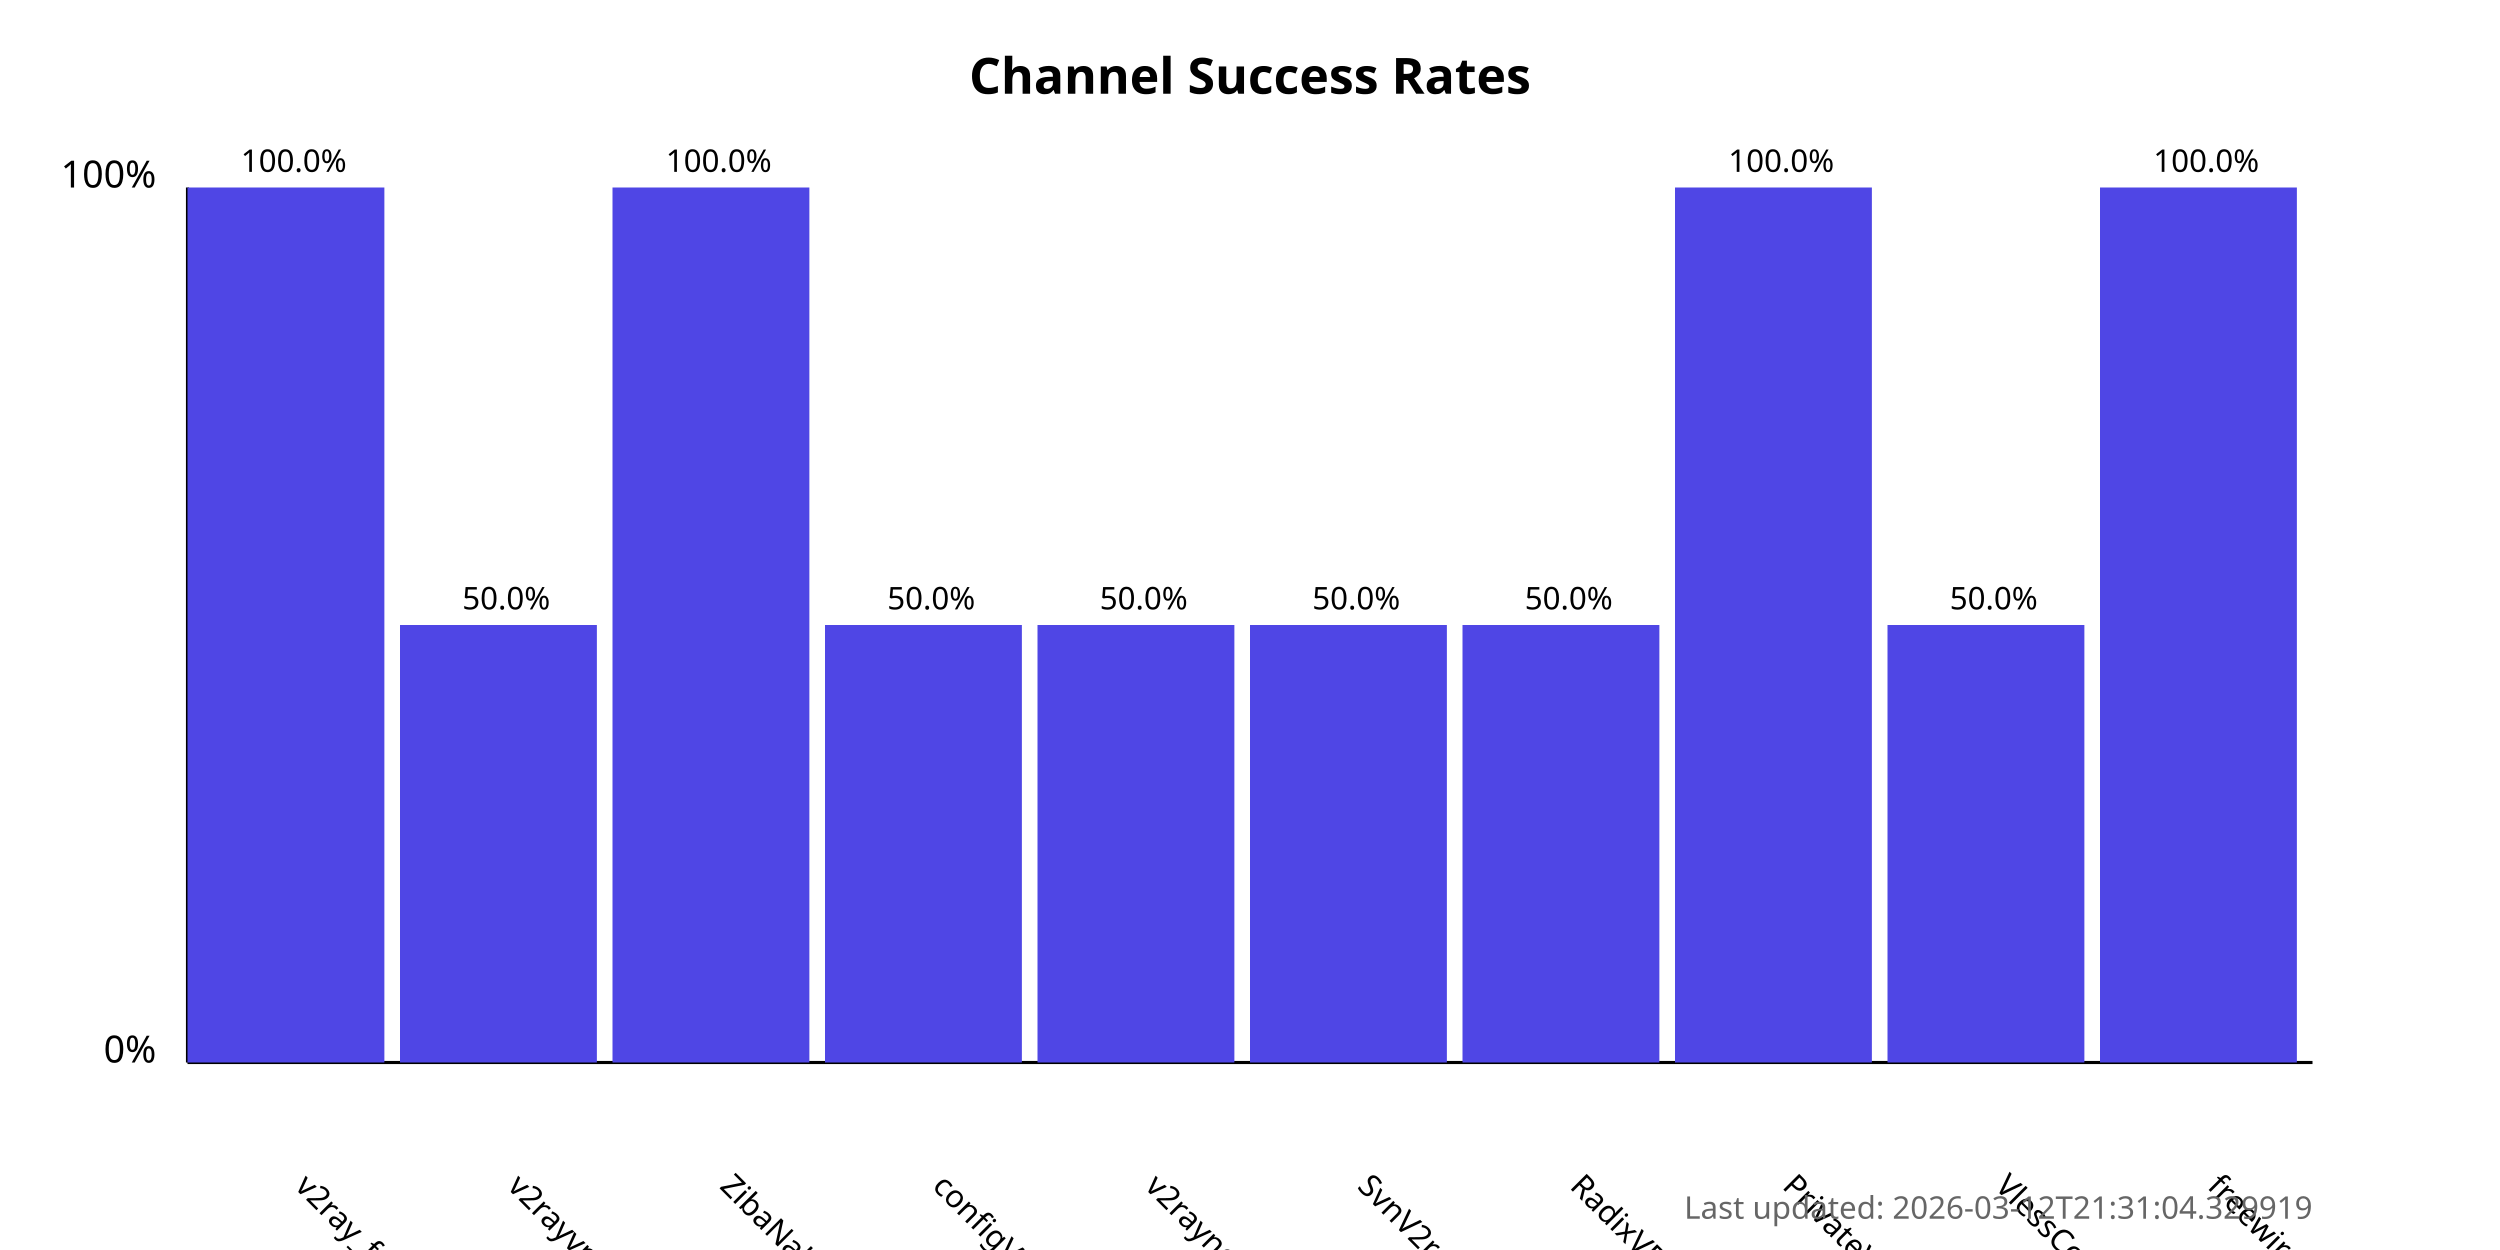
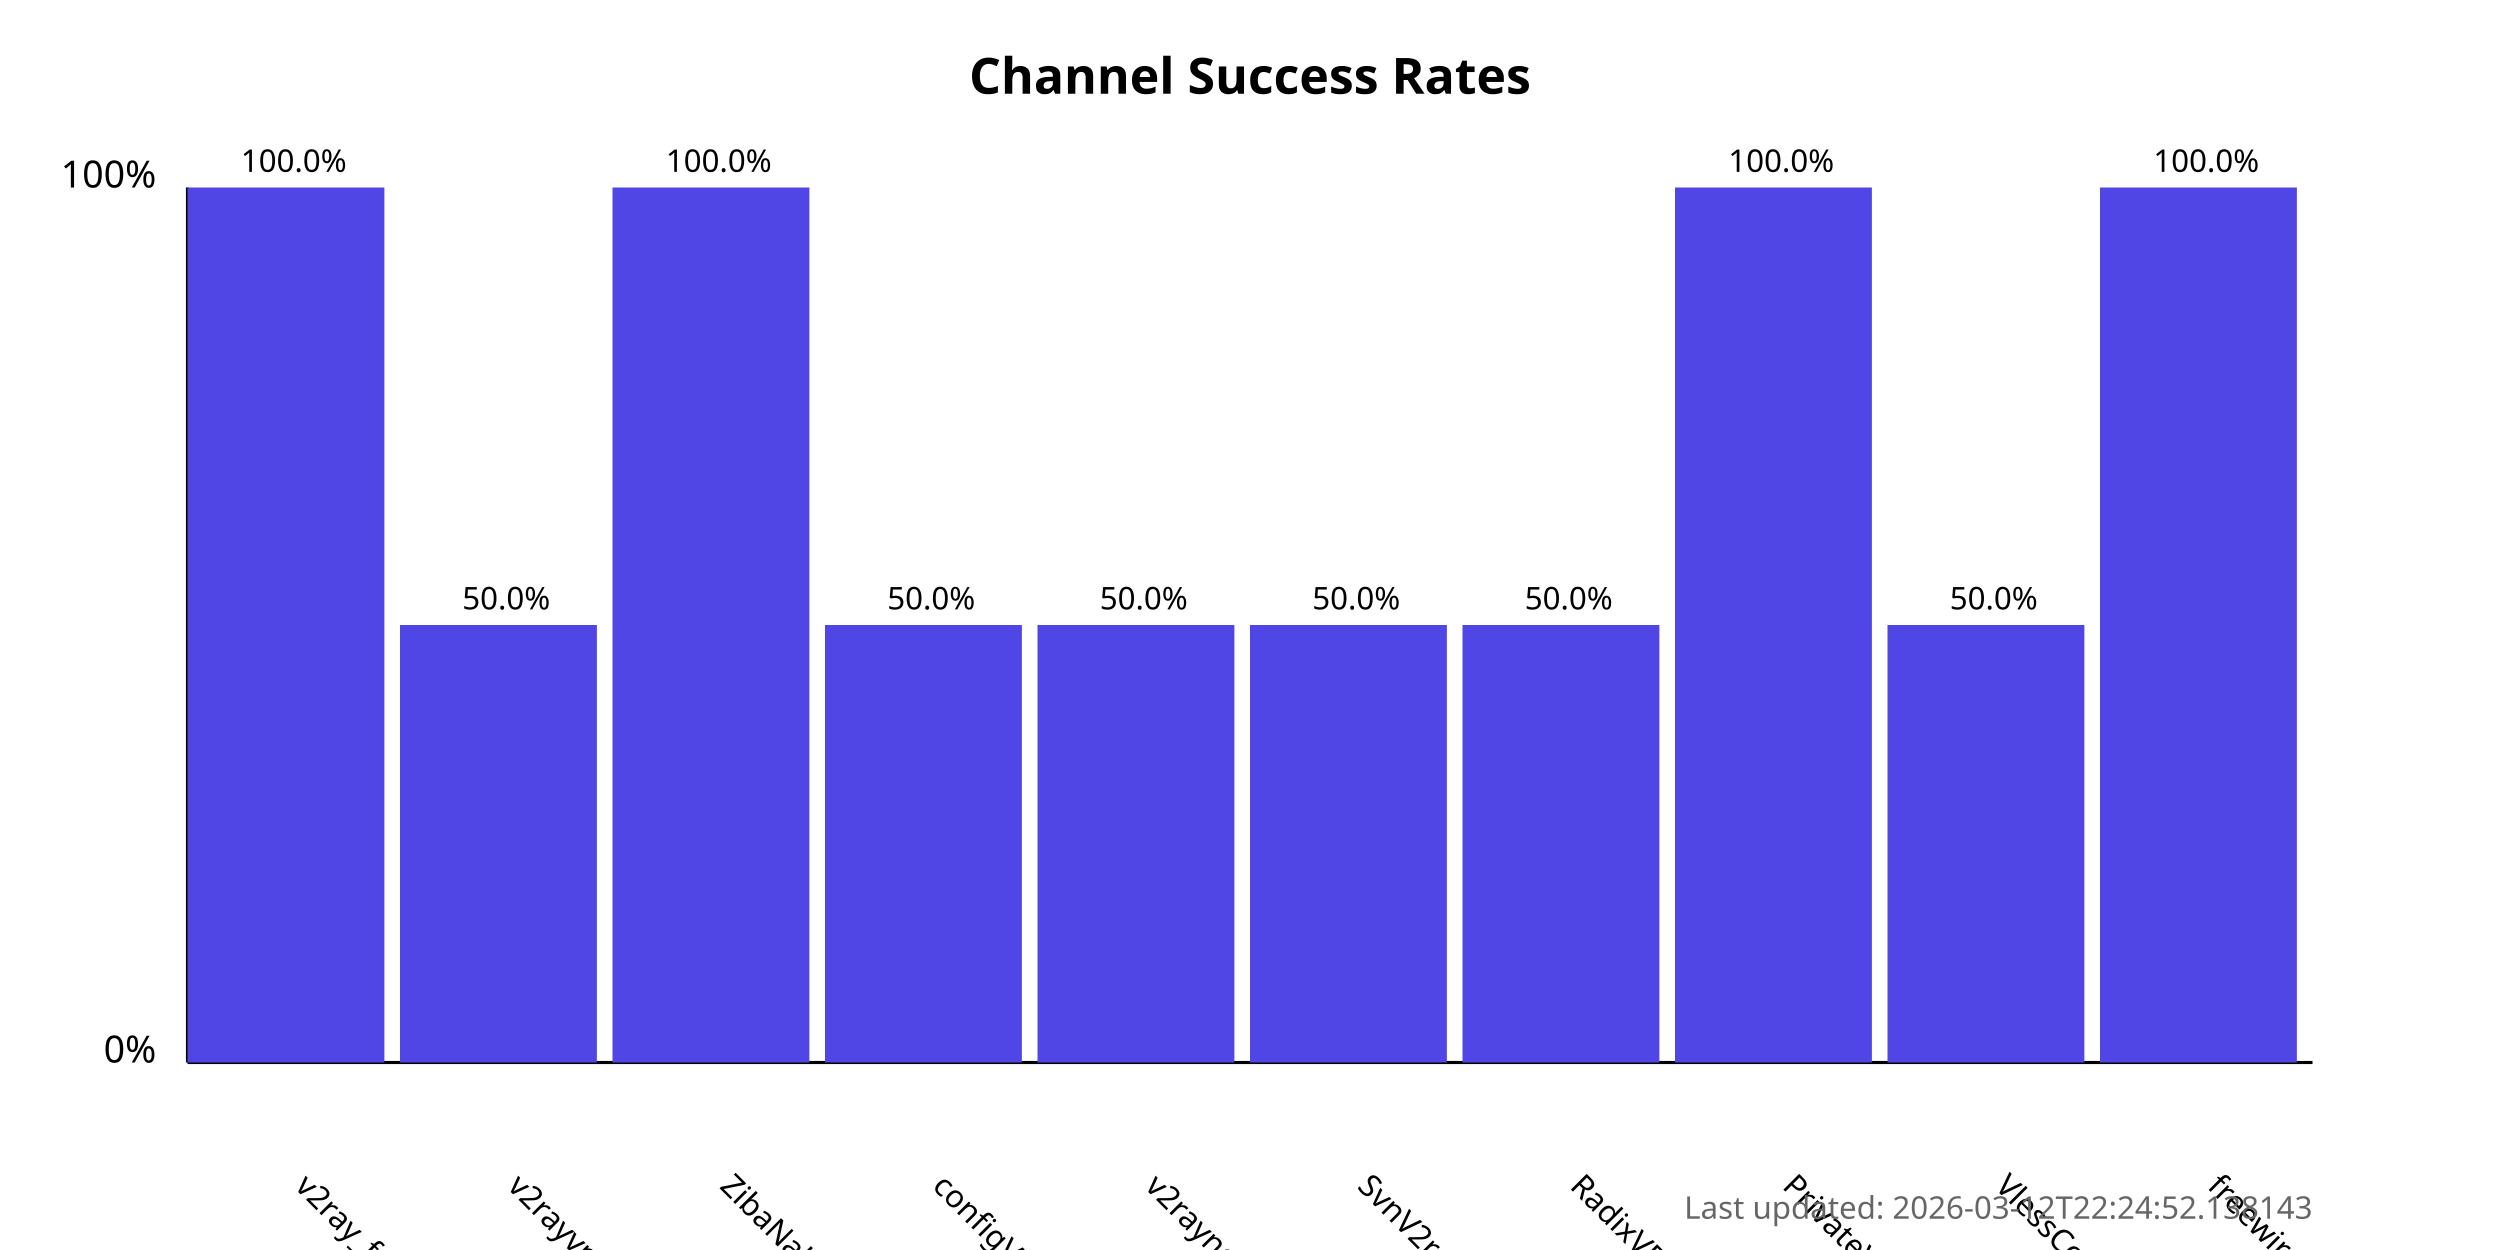
<svg xmlns="http://www.w3.org/2000/svg" width="800" height="400">
  <style>
            .chart-title { font: bold 16px sans-serif; }
            .axis-label { font: 12px sans-serif; }
            .tick-label { font: 10px sans-serif; }
            .bar { fill: #4f46e5; }
            .bar:hover { fill: #6366f1; }
            .timestamp { font: 10px sans-serif; fill: #666; }
        </style>
  <text x="400.0" y="30" text-anchor="middle" class="chart-title">
            Channel Success Rates
        </text>
  <line x1="60" y1="340" x2="60" y2="60" stroke="black" stroke-width="1" />
  <line x1="60" y1="340" x2="740" y2="340" stroke="black" stroke-width="1" />
  <text x="50" y="340" text-anchor="end" class="axis-label">0%</text>
  <text x="50" y="60" text-anchor="end" class="axis-label">100%</text>
  <g>
    <rect x="60" y="60.0" width="63.0" height="280.0" class="bar" />
    <text x="94.0" y="380" transform="rotate(45, 94.0, 380)" text-anchor="start" class="tick-label">
                v2ray_free_conf
            </text>
    <text x="94.0" y="55.0" text-anchor="middle" class="tick-label">
                100.0%
            </text>
  </g>
  <g>
    <rect x="128.0" y="200.0" width="63.0" height="140.0" class="bar" />
    <text x="162.0" y="380" transform="rotate(45, 162.0, 380)" text-anchor="start" class="tick-label">
                v2rayvpno
            </text>
    <text x="162.0" y="195.0" text-anchor="middle" class="tick-label">
                50.0%
            </text>
  </g>
  <g>
    <rect x="196.0" y="60.0" width="63.0" height="280.0" class="bar" />
    <text x="230.0" y="380" transform="rotate(45, 230.0, 380)" text-anchor="start" class="tick-label">
                ZibaNabz
            </text>
    <text x="230.0" y="55.0" text-anchor="middle" class="tick-label">
                100.0%
            </text>
  </g>
  <g>
    <rect x="264.0" y="200.0" width="63.0" height="140.0" class="bar" />
    <text x="298.0" y="380" transform="rotate(45, 298.0, 380)" text-anchor="start" class="tick-label">
                configV2rayForFree
            </text>
    <text x="298.0" y="195.0" text-anchor="middle" class="tick-label">
                50.0%
            </text>
  </g>
  <g>
    <rect x="332.0" y="200.0" width="63.0" height="140.0" class="bar" />
    <text x="366.0" y="380" transform="rotate(45, 366.0, 380)" text-anchor="start" class="tick-label">
                v2rayngvpn
            </text>
    <text x="366.0" y="195.0" text-anchor="middle" class="tick-label">
                50.0%
            </text>
  </g>
  <g>
    <rect x="400.0" y="200.0" width="63.0" height="140.0" class="bar" />
    <text x="434.0" y="380" transform="rotate(45, 434.0, 380)" text-anchor="start" class="tick-label">
                SvnV2ray
            </text>
    <text x="434.0" y="195.0" text-anchor="middle" class="tick-label">
                50.0%
            </text>
  </g>
  <g>
    <rect x="468.0" y="200.0" width="63.0" height="140.0" class="bar" />
    <text x="502.0" y="380" transform="rotate(45, 502.0, 380)" text-anchor="start" class="tick-label">
                RadixVPN
            </text>
    <text x="502.0" y="195.0" text-anchor="middle" class="tick-label">
                50.0%
            </text>
  </g>
  <g>
    <rect x="536.0" y="60.0" width="63.0" height="280.0" class="bar" />
    <text x="570.0" y="380" transform="rotate(45, 570.0, 380)" text-anchor="start" class="tick-label">
                PrivateVPNs
            </text>
    <text x="570.0" y="55.0" text-anchor="middle" class="tick-label">
                100.0%
            </text>
  </g>
  <g>
    <rect x="604.0" y="200.0" width="63.0" height="140.0" class="bar" />
    <text x="638.0" y="380" transform="rotate(45, 638.0, 380)" text-anchor="start" class="tick-label">
                VlessConfig
            </text>
    <text x="638.0" y="195.0" text-anchor="middle" class="tick-label">
                50.0%
            </text>
  </g>
  <g>
    <rect x="672.0" y="60.0" width="63.0" height="280.0" class="bar" />
    <text x="706.0" y="380" transform="rotate(45, 706.0, 380)" text-anchor="start" class="tick-label">
                freewireguard
            </text>
    <text x="706.0" y="55.0" text-anchor="middle" class="tick-label">
                100.0%
            </text>
  </g>
  <text x="740" y="390" text-anchor="end" class="timestamp">
-             Last updated: 2026-03-12T21:31:04.329919
+             Last updated: 2026-03-12T22:24:52.138143
        </text>
</svg>
